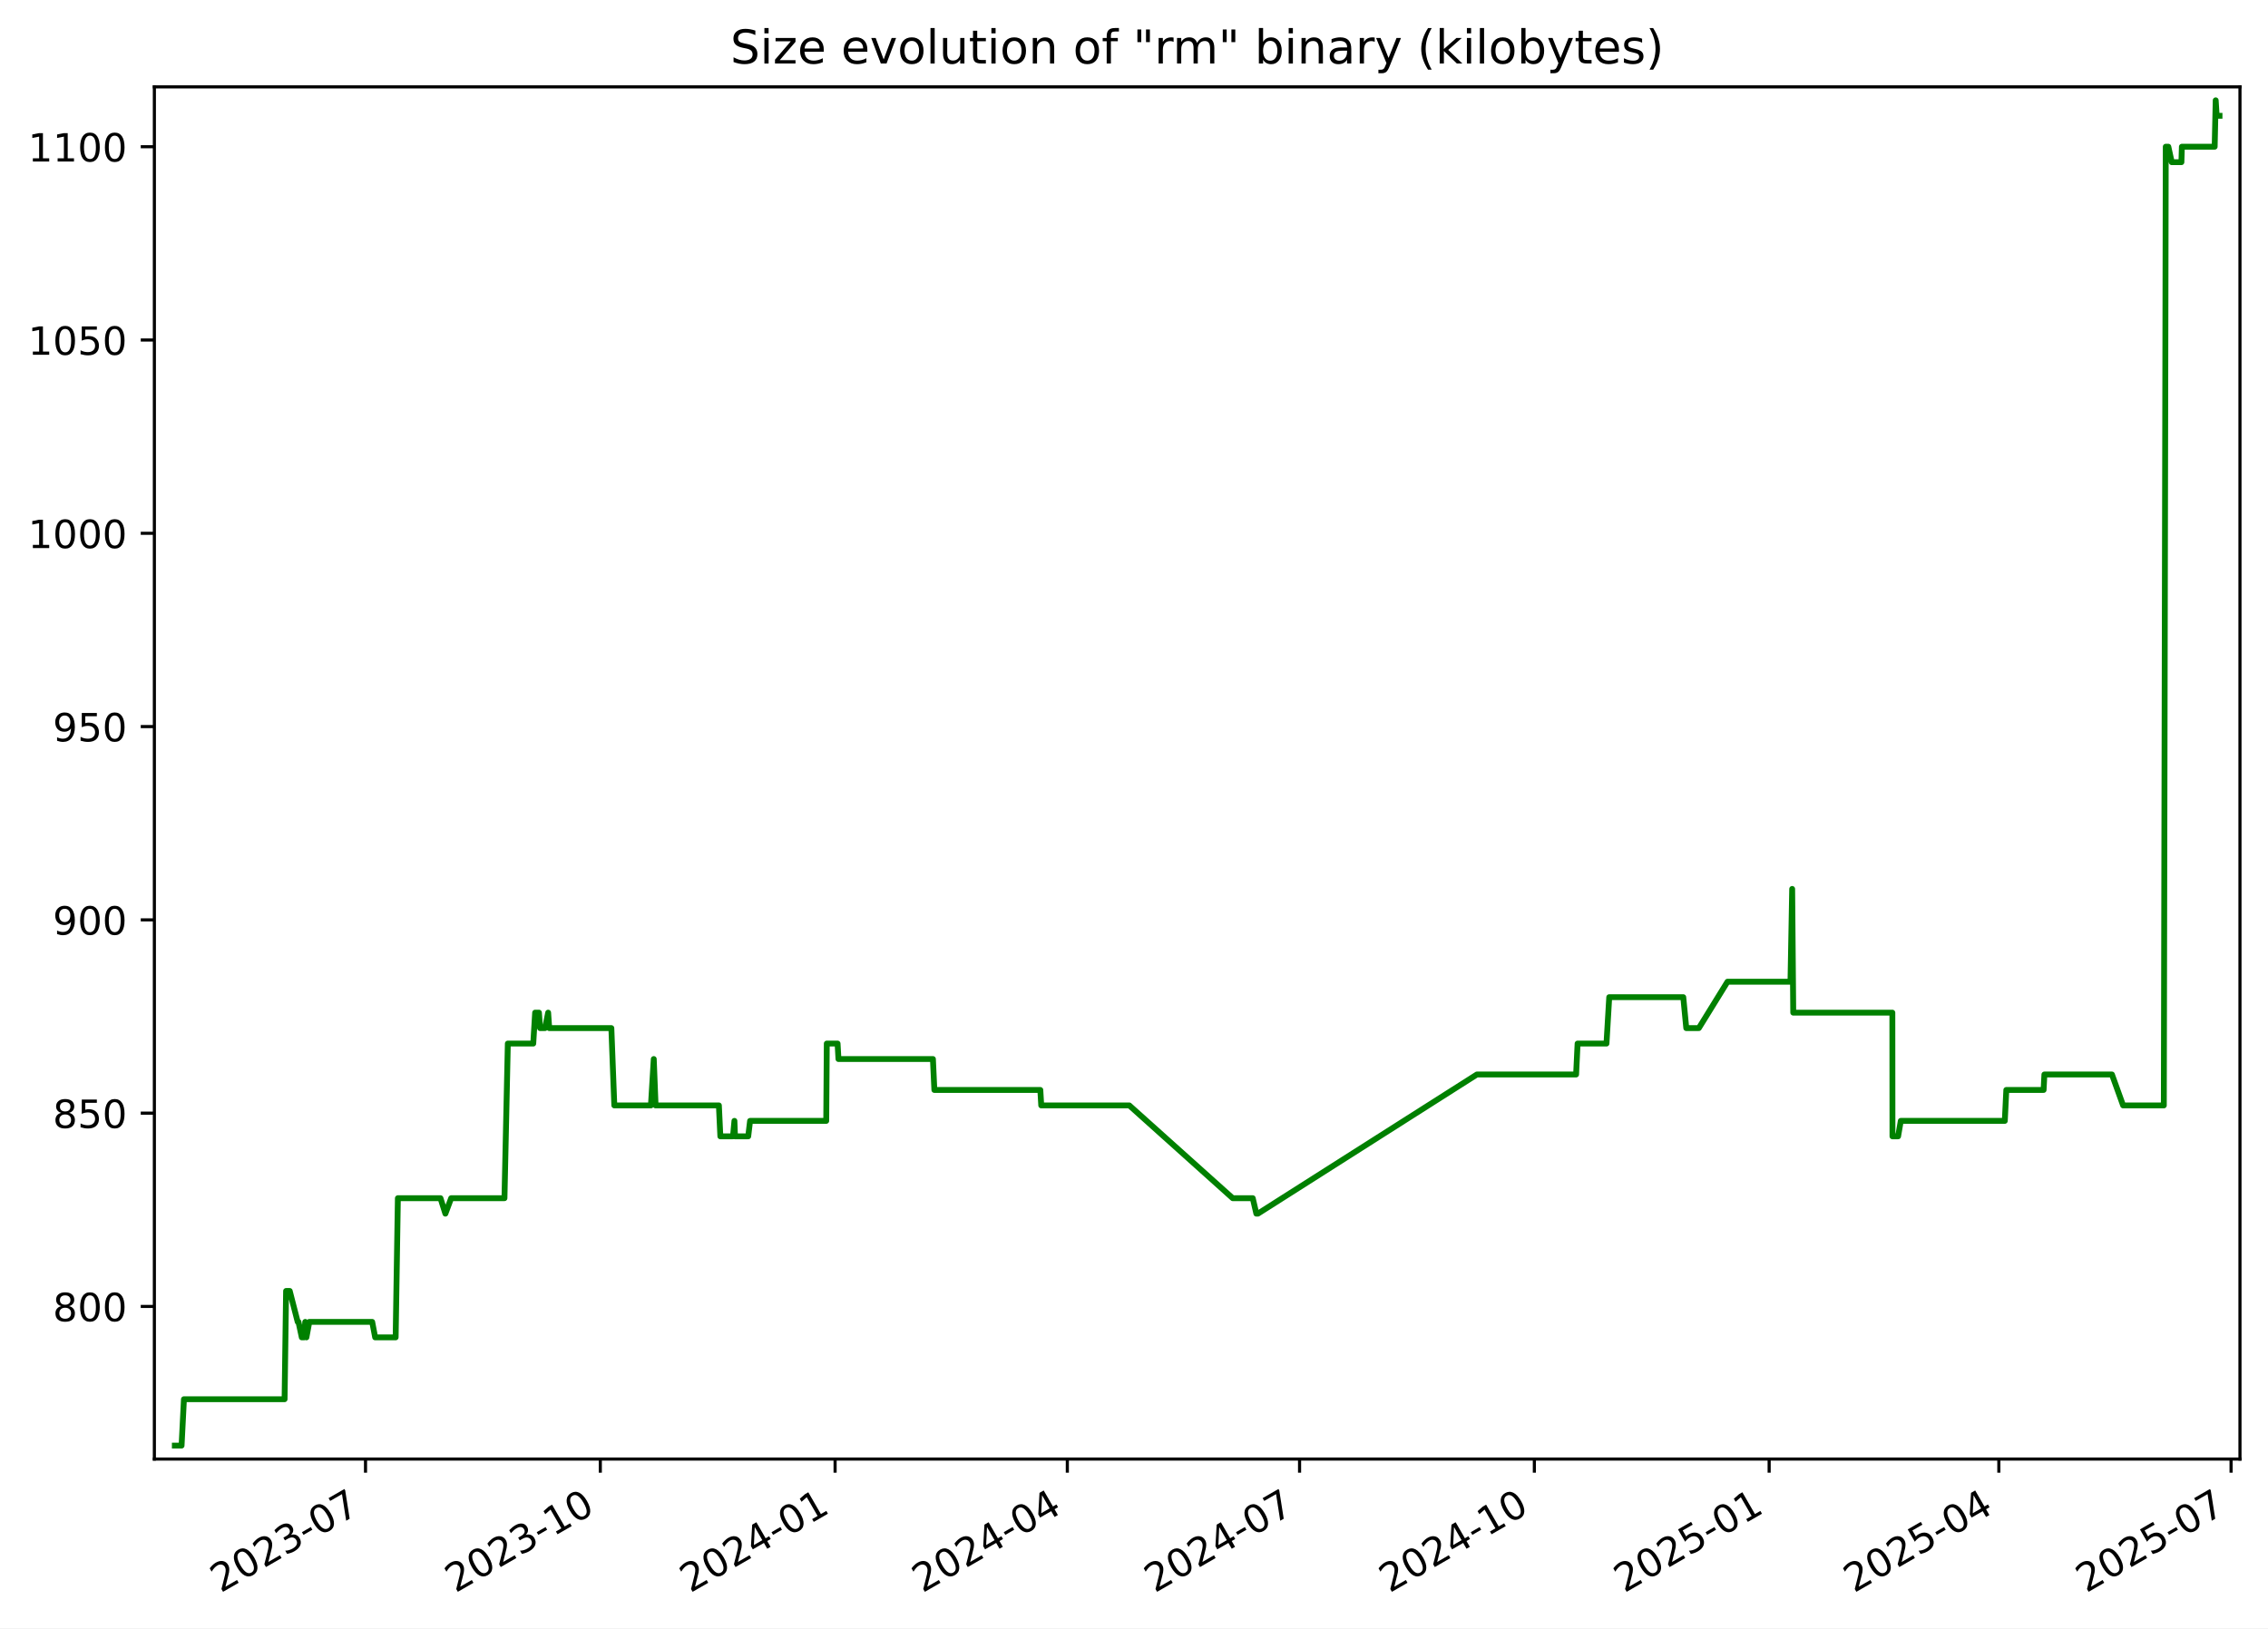
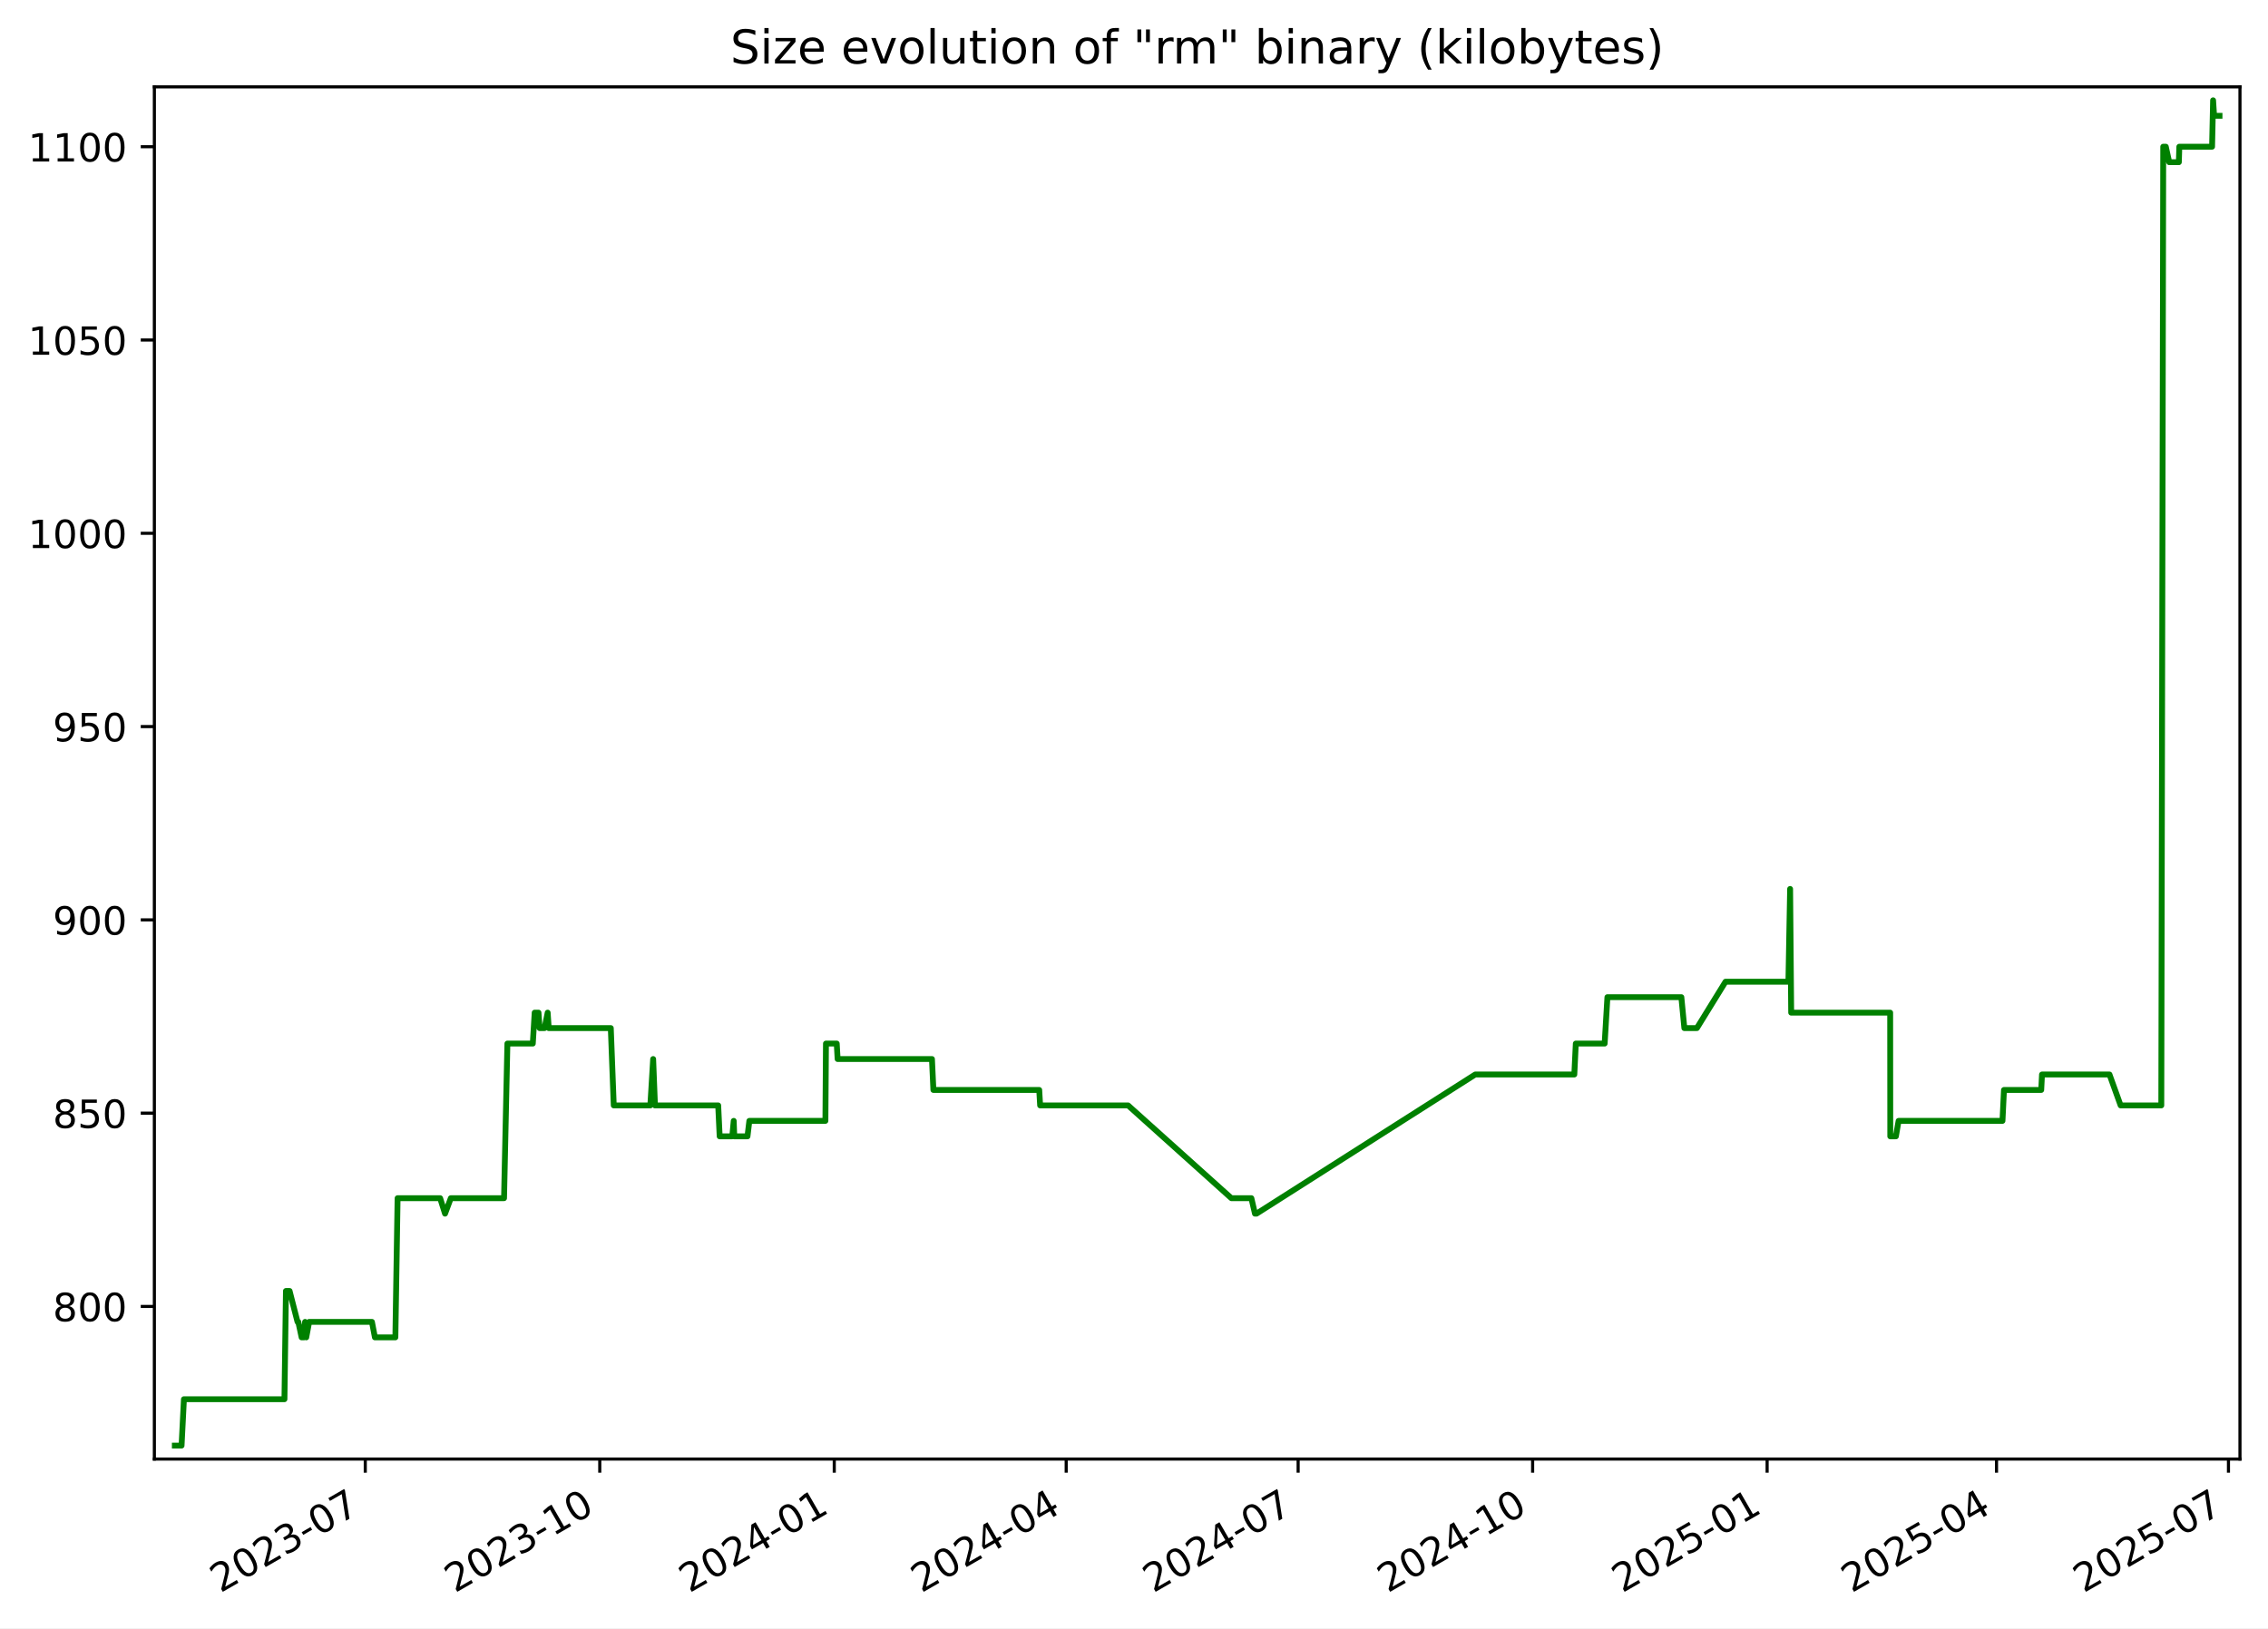
<svg xmlns="http://www.w3.org/2000/svg" xmlns:xlink="http://www.w3.org/1999/xlink" width="582.53pt" height="418.303pt" viewBox="0 0 582.53 418.303" version="1.1">
  <defs>
    <style type="text/css">*{stroke-linejoin: round; stroke-linecap: butt}</style>
  </defs>
  <g id="figure_1">
    <g id="patch_1">
      <path d="M -0 418.303  L 582.53 418.303  L 582.53 0  L -0 0  z " style="fill: #ffffff" />
    </g>
    <g id="axes_1">
      <g id="patch_2">
        <path d="M 39.65 374.83  L 575.33 374.83  L 575.33 22.318  L 39.65 22.318  z " style="fill: #ffffff" />
      </g>
      <g id="matplotlib.axis_1">
        <g id="xtick_1">
          <g id="line2d_1">
            <defs>
-               <path id="m0a7acd56d9" d="M 0 0  L 0 3.5  " style="stroke: #000000; stroke-width: 0.8" />
+               <path id="mbc4c6091d2" d="M 0 0  L 0 3.5  " style="stroke: #000000; stroke-width: 0.8" />
            </defs>
            <g>
-               <use xlink:href="#m0a7acd56d9" x="93.881" y="374.83" style="stroke: #000000; stroke-width: 0.8" />
+               <use xlink:href="#mbc4c6091d2" x="93.818" y="374.83" style="stroke: #000000; stroke-width: 0.8" />
            </g>
          </g>
          <g id="text_1">
-             <g transform="translate(56.6558 409.302) rotate(-30) scale(0.1 -0.1)">
+             <g transform="translate(56.59344 409.302) rotate(-30) scale(0.1 -0.1)">
              <defs>
                <path id="DejaVuSans-32" d="M 1228 531  L 3431 531  L 3431 0  L 469 0  L 469 531  Q 828 903 1448 1529  Q 2069 2156 2228 2338  Q 2531 2678 2651 2914  Q 2772 3150 2772 3378  Q 2772 3750 2511 3984  Q 2250 4219 1831 4219  Q 1534 4219 1204 4116  Q 875 4013 500 3803  L 500 4441  Q 881 4594 1212 4672  Q 1544 4750 1819 4750  Q 2544 4750 2975 4387  Q 3406 4025 3406 3419  Q 3406 3131 3298 2873  Q 3191 2616 2906 2266  Q 2828 2175 2409 1742  Q 1991 1309 1228 531  z " transform="scale(0.015625)" />
                <path id="DejaVuSans-30" d="M 2034 4250  Q 1547 4250 1301 3770  Q 1056 3291 1056 2328  Q 1056 1369 1301 889  Q 1547 409 2034 409  Q 2525 409 2770 889  Q 3016 1369 3016 2328  Q 3016 3291 2770 3770  Q 2525 4250 2034 4250  z M 2034 4750  Q 2819 4750 3233 4129  Q 3647 3509 3647 2328  Q 3647 1150 3233 529  Q 2819 -91 2034 -91  Q 1250 -91 836 529  Q 422 1150 422 2328  Q 422 3509 836 4129  Q 1250 4750 2034 4750  z " transform="scale(0.015625)" />
                <path id="DejaVuSans-33" d="M 2597 2516  Q 3050 2419 3304 2112  Q 3559 1806 3559 1356  Q 3559 666 3084 287  Q 2609 -91 1734 -91  Q 1441 -91 1130 -33  Q 819 25 488 141  L 488 750  Q 750 597 1062 519  Q 1375 441 1716 441  Q 2309 441 2620 675  Q 2931 909 2931 1356  Q 2931 1769 2642 2001  Q 2353 2234 1838 2234  L 1294 2234  L 1294 2753  L 1863 2753  Q 2328 2753 2575 2939  Q 2822 3125 2822 3475  Q 2822 3834 2567 4026  Q 2313 4219 1838 4219  Q 1578 4219 1281 4162  Q 984 4106 628 3988  L 628 4550  Q 988 4650 1302 4700  Q 1616 4750 1894 4750  Q 2613 4750 3031 4423  Q 3450 4097 3450 3541  Q 3450 3153 3228 2886  Q 3006 2619 2597 2516  z " transform="scale(0.015625)" />
                <path id="DejaVuSans-2d" d="M 313 2009  L 1997 2009  L 1997 1497  L 313 1497  L 313 2009  z " transform="scale(0.015625)" />
                <path id="DejaVuSans-37" d="M 525 4666  L 3525 4666  L 3525 4397  L 1831 0  L 1172 0  L 2766 4134  L 525 4134  L 525 4666  z " transform="scale(0.015625)" />
              </defs>
              <use xlink:href="#DejaVuSans-32" />
              <use xlink:href="#DejaVuSans-30" x="63.623" />
              <use xlink:href="#DejaVuSans-32" x="127.246" />
              <use xlink:href="#DejaVuSans-33" x="190.869" />
              <use xlink:href="#DejaVuSans-2d" x="254.492" />
              <use xlink:href="#DejaVuSans-30" x="290.576" />
              <use xlink:href="#DejaVuSans-37" x="354.199" />
            </g>
          </g>
        </g>
        <g id="xtick_2">
          <g id="line2d_2">
            <g>
-               <use xlink:href="#m0a7acd56d9" x="154.186" y="374.83" style="stroke: #000000; stroke-width: 0.8" />
+               <use xlink:href="#mbc4c6091d2" x="154.047" y="374.83" style="stroke: #000000; stroke-width: 0.8" />
            </g>
          </g>
          <g id="text_2">
-             <g transform="translate(116.9612 409.302) rotate(-30) scale(0.1 -0.1)">
+             <g transform="translate(116.8221 409.302) rotate(-30) scale(0.1 -0.1)">
              <defs>
                <path id="DejaVuSans-31" d="M 794 531  L 1825 531  L 1825 4091  L 703 3866  L 703 4441  L 1819 4666  L 2450 4666  L 2450 531  L 3481 531  L 3481 0  L 794 0  L 794 531  z " transform="scale(0.015625)" />
              </defs>
              <use xlink:href="#DejaVuSans-32" />
              <use xlink:href="#DejaVuSans-30" x="63.623" />
              <use xlink:href="#DejaVuSans-32" x="127.246" />
              <use xlink:href="#DejaVuSans-33" x="190.869" />
              <use xlink:href="#DejaVuSans-2d" x="254.492" />
              <use xlink:href="#DejaVuSans-31" x="290.576" />
              <use xlink:href="#DejaVuSans-30" x="354.199" />
            </g>
          </g>
        </g>
        <g id="xtick_3">
          <g id="line2d_3">
            <g>
-               <use xlink:href="#m0a7acd56d9" x="214.491" y="374.83" style="stroke: #000000; stroke-width: 0.8" />
+               <use xlink:href="#mbc4c6091d2" x="214.276" y="374.83" style="stroke: #000000; stroke-width: 0.8" />
            </g>
          </g>
          <g id="text_3">
-             <g transform="translate(177.2666 409.302) rotate(-30) scale(0.1 -0.1)">
+             <g transform="translate(177.0507 409.302) rotate(-30) scale(0.1 -0.1)">
              <defs>
                <path id="DejaVuSans-34" d="M 2419 4116  L 825 1625  L 2419 1625  L 2419 4116  z M 2253 4666  L 3047 4666  L 3047 1625  L 3713 1625  L 3713 1100  L 3047 1100  L 3047 0  L 2419 0  L 2419 1100  L 313 1100  L 313 1709  L 2253 4666  z " transform="scale(0.015625)" />
              </defs>
              <use xlink:href="#DejaVuSans-32" />
              <use xlink:href="#DejaVuSans-30" x="63.623" />
              <use xlink:href="#DejaVuSans-32" x="127.246" />
              <use xlink:href="#DejaVuSans-34" x="190.869" />
              <use xlink:href="#DejaVuSans-2d" x="254.492" />
              <use xlink:href="#DejaVuSans-30" x="290.576" />
              <use xlink:href="#DejaVuSans-31" x="354.199" />
            </g>
          </g>
        </g>
        <g id="xtick_4">
          <g id="line2d_4">
            <g>
-               <use xlink:href="#m0a7acd56d9" x="274.141" y="374.83" style="stroke: #000000; stroke-width: 0.8" />
+               <use xlink:href="#mbc4c6091d2" x="273.849" y="374.83" style="stroke: #000000; stroke-width: 0.8" />
            </g>
          </g>
          <g id="text_4">
-             <g transform="translate(236.9165 409.302) rotate(-30) scale(0.1 -0.1)">
+             <g transform="translate(236.6247 409.302) rotate(-30) scale(0.1 -0.1)">
              <use xlink:href="#DejaVuSans-32" />
              <use xlink:href="#DejaVuSans-30" x="63.623" />
              <use xlink:href="#DejaVuSans-32" x="127.246" />
              <use xlink:href="#DejaVuSans-34" x="190.869" />
              <use xlink:href="#DejaVuSans-2d" x="254.492" />
              <use xlink:href="#DejaVuSans-30" x="290.576" />
              <use xlink:href="#DejaVuSans-34" x="354.199" />
            </g>
          </g>
        </g>
        <g id="xtick_5">
          <g id="line2d_5">
            <g>
-               <use xlink:href="#m0a7acd56d9" x="333.791" y="374.83" style="stroke: #000000; stroke-width: 0.8" />
+               <use xlink:href="#mbc4c6091d2" x="333.423" y="374.83" style="stroke: #000000; stroke-width: 0.8" />
            </g>
          </g>
          <g id="text_5">
-             <g transform="translate(296.5664 409.302) rotate(-30) scale(0.1 -0.1)">
+             <g transform="translate(296.1986 409.302) rotate(-30) scale(0.1 -0.1)">
              <use xlink:href="#DejaVuSans-32" />
              <use xlink:href="#DejaVuSans-30" x="63.623" />
              <use xlink:href="#DejaVuSans-32" x="127.246" />
              <use xlink:href="#DejaVuSans-34" x="190.869" />
              <use xlink:href="#DejaVuSans-2d" x="254.492" />
              <use xlink:href="#DejaVuSans-30" x="290.576" />
              <use xlink:href="#DejaVuSans-37" x="354.199" />
            </g>
          </g>
        </g>
        <g id="xtick_6">
          <g id="line2d_6">
            <g>
-               <use xlink:href="#m0a7acd56d9" x="394.097" y="374.83" style="stroke: #000000; stroke-width: 0.8" />
+               <use xlink:href="#mbc4c6091d2" x="393.652" y="374.83" style="stroke: #000000; stroke-width: 0.8" />
            </g>
          </g>
          <g id="text_6">
-             <g transform="translate(356.8719 409.302) rotate(-30) scale(0.1 -0.1)">
+             <g transform="translate(356.4273 409.302) rotate(-30) scale(0.1 -0.1)">
              <use xlink:href="#DejaVuSans-32" />
              <use xlink:href="#DejaVuSans-30" x="63.623" />
              <use xlink:href="#DejaVuSans-32" x="127.246" />
              <use xlink:href="#DejaVuSans-34" x="190.869" />
              <use xlink:href="#DejaVuSans-2d" x="254.492" />
              <use xlink:href="#DejaVuSans-31" x="290.576" />
              <use xlink:href="#DejaVuSans-30" x="354.199" />
            </g>
          </g>
        </g>
        <g id="xtick_7">
          <g id="line2d_7">
            <g>
-               <use xlink:href="#m0a7acd56d9" x="454.402" y="374.83" style="stroke: #000000; stroke-width: 0.8" />
+               <use xlink:href="#mbc4c6091d2" x="453.881" y="374.83" style="stroke: #000000; stroke-width: 0.8" />
            </g>
          </g>
          <g id="text_7">
-             <g transform="translate(417.1773 409.302) rotate(-30) scale(0.1 -0.1)">
+             <g transform="translate(416.6559 409.302) rotate(-30) scale(0.1 -0.1)">
              <defs>
                <path id="DejaVuSans-35" d="M 691 4666  L 3169 4666  L 3169 4134  L 1269 4134  L 1269 2991  Q 1406 3038 1543 3061  Q 1681 3084 1819 3084  Q 2600 3084 3056 2656  Q 3513 2228 3513 1497  Q 3513 744 3044 326  Q 2575 -91 1722 -91  Q 1428 -91 1123 -41  Q 819 9 494 109  L 494 744  Q 775 591 1075 516  Q 1375 441 1709 441  Q 2250 441 2565 725  Q 2881 1009 2881 1497  Q 2881 1984 2565 2268  Q 2250 2553 1709 2553  Q 1456 2553 1204 2497  Q 953 2441 691 2322  L 691 4666  z " transform="scale(0.015625)" />
              </defs>
              <use xlink:href="#DejaVuSans-32" />
              <use xlink:href="#DejaVuSans-30" x="63.623" />
              <use xlink:href="#DejaVuSans-32" x="127.246" />
              <use xlink:href="#DejaVuSans-35" x="190.869" />
              <use xlink:href="#DejaVuSans-2d" x="254.492" />
              <use xlink:href="#DejaVuSans-30" x="290.576" />
              <use xlink:href="#DejaVuSans-31" x="354.199" />
            </g>
          </g>
        </g>
        <g id="xtick_8">
          <g id="line2d_8">
            <g>
-               <use xlink:href="#m0a7acd56d9" x="513.397" y="374.83" style="stroke: #000000; stroke-width: 0.8" />
+               <use xlink:href="#mbc4c6091d2" x="512.8" y="374.83" style="stroke: #000000; stroke-width: 0.8" />
            </g>
          </g>
          <g id="text_8">
-             <g transform="translate(476.1717 409.302) rotate(-30) scale(0.1 -0.1)">
+             <g transform="translate(475.5752 409.302) rotate(-30) scale(0.1 -0.1)">
              <use xlink:href="#DejaVuSans-32" />
              <use xlink:href="#DejaVuSans-30" x="63.623" />
              <use xlink:href="#DejaVuSans-32" x="127.246" />
              <use xlink:href="#DejaVuSans-35" x="190.869" />
              <use xlink:href="#DejaVuSans-2d" x="254.492" />
              <use xlink:href="#DejaVuSans-30" x="290.576" />
              <use xlink:href="#DejaVuSans-34" x="354.199" />
            </g>
          </g>
        </g>
        <g id="xtick_9">
          <g id="line2d_9">
            <g>
-               <use xlink:href="#m0a7acd56d9" x="573.046" y="374.83" style="stroke: #000000; stroke-width: 0.8" />
+               <use xlink:href="#mbc4c6091d2" x="572.374" y="374.83" style="stroke: #000000; stroke-width: 0.8" />
            </g>
          </g>
          <g id="text_9">
-             <g transform="translate(535.8216 409.302) rotate(-30) scale(0.1 -0.1)">
+             <g transform="translate(535.1492 409.302) rotate(-30) scale(0.1 -0.1)">
              <use xlink:href="#DejaVuSans-32" />
              <use xlink:href="#DejaVuSans-30" x="63.623" />
              <use xlink:href="#DejaVuSans-32" x="127.246" />
              <use xlink:href="#DejaVuSans-35" x="190.869" />
              <use xlink:href="#DejaVuSans-2d" x="254.492" />
              <use xlink:href="#DejaVuSans-30" x="290.576" />
              <use xlink:href="#DejaVuSans-37" x="354.199" />
            </g>
          </g>
        </g>
      </g>
      <g id="matplotlib.axis_2">
        <g id="ytick_1">
          <g id="line2d_10">
            <defs>
-               <path id="m9b24e2dd73" d="M 0 0  L -3.5 0  " style="stroke: #000000; stroke-width: 0.8" />
+               <path id="m0c2a840a92" d="M 0 0  L -3.5 0  " style="stroke: #000000; stroke-width: 0.8" />
            </defs>
            <g>
-               <use xlink:href="#m9b24e2dd73" x="39.65" y="335.622" style="stroke: #000000; stroke-width: 0.8" />
+               <use xlink:href="#m0c2a840a92" x="39.65" y="335.622" style="stroke: #000000; stroke-width: 0.8" />
            </g>
          </g>
          <g id="text_10">
            <g transform="translate(13.5625 339.4216) scale(0.1 -0.1)">
              <defs>
                <path id="DejaVuSans-38" d="M 2034 2216  Q 1584 2216 1326 1975  Q 1069 1734 1069 1313  Q 1069 891 1326 650  Q 1584 409 2034 409  Q 2484 409 2743 651  Q 3003 894 3003 1313  Q 3003 1734 2745 1975  Q 2488 2216 2034 2216  z M 1403 2484  Q 997 2584 770 2862  Q 544 3141 544 3541  Q 544 4100 942 4425  Q 1341 4750 2034 4750  Q 2731 4750 3128 4425  Q 3525 4100 3525 3541  Q 3525 3141 3298 2862  Q 3072 2584 2669 2484  Q 3125 2378 3379 2068  Q 3634 1759 3634 1313  Q 3634 634 3220 271  Q 2806 -91 2034 -91  Q 1263 -91 848 271  Q 434 634 434 1313  Q 434 1759 690 2068  Q 947 2378 1403 2484  z M 1172 3481  Q 1172 3119 1398 2916  Q 1625 2713 2034 2713  Q 2441 2713 2670 2916  Q 2900 3119 2900 3481  Q 2900 3844 2670 4047  Q 2441 4250 2034 4250  Q 1625 4250 1398 4047  Q 1172 3844 1172 3481  z " transform="scale(0.015625)" />
              </defs>
              <use xlink:href="#DejaVuSans-38" />
              <use xlink:href="#DejaVuSans-30" x="63.623" />
              <use xlink:href="#DejaVuSans-30" x="127.246" />
            </g>
          </g>
        </g>
        <g id="ytick_2">
          <g id="line2d_11">
            <g>
-               <use xlink:href="#m9b24e2dd73" x="39.65" y="285.967" style="stroke: #000000; stroke-width: 0.8" />
+               <use xlink:href="#m0c2a840a92" x="39.65" y="285.967" style="stroke: #000000; stroke-width: 0.8" />
            </g>
          </g>
          <g id="text_11">
            <g transform="translate(13.5625 289.7664) scale(0.1 -0.1)">
              <use xlink:href="#DejaVuSans-38" />
              <use xlink:href="#DejaVuSans-35" x="63.623" />
              <use xlink:href="#DejaVuSans-30" x="127.246" />
            </g>
          </g>
        </g>
        <g id="ytick_3">
          <g id="line2d_12">
            <g>
-               <use xlink:href="#m9b24e2dd73" x="39.65" y="236.312" style="stroke: #000000; stroke-width: 0.8" />
+               <use xlink:href="#m0c2a840a92" x="39.65" y="236.312" style="stroke: #000000; stroke-width: 0.8" />
            </g>
          </g>
          <g id="text_12">
            <g transform="translate(13.5625 240.1113) scale(0.1 -0.1)">
              <defs>
                <path id="DejaVuSans-39" d="M 703 97  L 703 672  Q 941 559 1184 500  Q 1428 441 1663 441  Q 2288 441 2617 861  Q 2947 1281 2994 2138  Q 2813 1869 2534 1725  Q 2256 1581 1919 1581  Q 1219 1581 811 2004  Q 403 2428 403 3163  Q 403 3881 828 4315  Q 1253 4750 1959 4750  Q 2769 4750 3195 4129  Q 3622 3509 3622 2328  Q 3622 1225 3098 567  Q 2575 -91 1691 -91  Q 1453 -91 1209 -44  Q 966 3 703 97  z M 1959 2075  Q 2384 2075 2632 2365  Q 2881 2656 2881 3163  Q 2881 3666 2632 3958  Q 2384 4250 1959 4250  Q 1534 4250 1286 3958  Q 1038 3666 1038 3163  Q 1038 2656 1286 2365  Q 1534 2075 1959 2075  z " transform="scale(0.015625)" />
              </defs>
              <use xlink:href="#DejaVuSans-39" />
              <use xlink:href="#DejaVuSans-30" x="63.623" />
              <use xlink:href="#DejaVuSans-30" x="127.246" />
            </g>
          </g>
        </g>
        <g id="ytick_4">
          <g id="line2d_13">
            <g>
-               <use xlink:href="#m9b24e2dd73" x="39.65" y="186.657" style="stroke: #000000; stroke-width: 0.8" />
+               <use xlink:href="#m0c2a840a92" x="39.65" y="186.657" style="stroke: #000000; stroke-width: 0.8" />
            </g>
          </g>
          <g id="text_13">
            <g transform="translate(13.5625 190.4561) scale(0.1 -0.1)">
              <use xlink:href="#DejaVuSans-39" />
              <use xlink:href="#DejaVuSans-35" x="63.623" />
              <use xlink:href="#DejaVuSans-30" x="127.246" />
            </g>
          </g>
        </g>
        <g id="ytick_5">
          <g id="line2d_14">
            <g>
-               <use xlink:href="#m9b24e2dd73" x="39.65" y="137.002" style="stroke: #000000; stroke-width: 0.8" />
+               <use xlink:href="#m0c2a840a92" x="39.65" y="137.002" style="stroke: #000000; stroke-width: 0.8" />
            </g>
          </g>
          <g id="text_14">
            <g transform="translate(7.2 140.8009) scale(0.1 -0.1)">
              <use xlink:href="#DejaVuSans-31" />
              <use xlink:href="#DejaVuSans-30" x="63.623" />
              <use xlink:href="#DejaVuSans-30" x="127.246" />
              <use xlink:href="#DejaVuSans-30" x="190.869" />
            </g>
          </g>
        </g>
        <g id="ytick_6">
          <g id="line2d_15">
            <g>
-               <use xlink:href="#m9b24e2dd73" x="39.65" y="87.347" style="stroke: #000000; stroke-width: 0.8" />
+               <use xlink:href="#m0c2a840a92" x="39.65" y="87.347" style="stroke: #000000; stroke-width: 0.8" />
            </g>
          </g>
          <g id="text_15">
            <g transform="translate(7.2 91.14576) scale(0.1 -0.1)">
              <use xlink:href="#DejaVuSans-31" />
              <use xlink:href="#DejaVuSans-30" x="63.623" />
              <use xlink:href="#DejaVuSans-35" x="127.246" />
              <use xlink:href="#DejaVuSans-30" x="190.869" />
            </g>
          </g>
        </g>
        <g id="ytick_7">
          <g id="line2d_16">
            <g>
-               <use xlink:href="#m9b24e2dd73" x="39.65" y="37.691" style="stroke: #000000; stroke-width: 0.8" />
+               <use xlink:href="#m0c2a840a92" x="39.65" y="37.691" style="stroke: #000000; stroke-width: 0.8" />
            </g>
          </g>
          <g id="text_16">
            <g transform="translate(7.2 41.49059) scale(0.1 -0.1)">
              <use xlink:href="#DejaVuSans-31" />
              <use xlink:href="#DejaVuSans-31" x="63.623" />
              <use xlink:href="#DejaVuSans-30" x="127.246" />
              <use xlink:href="#DejaVuSans-30" x="190.869" />
            </g>
          </g>
        </g>
      </g>
      <g id="line2d_17">
-         <path d="M 44.902 371.374  L 46.637 371.374  L 47.244 359.457  L 73.097 359.457  L 73.481 331.65  L 74.417 331.65  L 76.46 339.595  L 76.661 339.595  L 77.513 343.567  L 78.096 343.567  L 78.403 339.595  L 78.703 343.567  L 79.446 339.595  L 95.599 339.595  L 96.359 343.567  L 101.622 343.567  L 102.193 307.816  L 113.139 307.816  L 114.395 311.788  L 115.881 307.816  L 129.571 307.816  L 130.434 268.091  L 136.966 268.091  L 137.448 260.147  L 138.431 260.147  L 138.71 264.119  L 139.989 264.119  L 140.791 260.147  L 141.062 264.119  L 157.025 264.119  L 157.785 283.981  L 167.192 283.981  L 167.918 272.064  L 168.384 283.981  L 184.646 283.981  L 185.021 291.926  L 188.266 291.926  L 188.635 287.953  L 188.78 291.926  L 192.179 291.926  L 192.655 287.953  L 212.217 287.953  L 212.358 268.091  L 215.131 268.091  L 215.357 272.064  L 239.62 272.064  L 239.988 280.009  L 267.206 280.009  L 267.439 283.981  L 290.057 283.981  L 316.625 307.816  L 321.767 307.816  L 322.69 311.788  L 323.089 311.788  L 379.338 276.036  L 404.818 276.036  L 405.2 268.091  L 412.62 268.091  L 413.329 256.174  L 432.346 256.174  L 433.115 264.119  L 436.343 264.119  L 443.705 252.202  L 459.879 252.202  L 460.316 228.367  L 460.591 260.147  L 486.047 260.147  L 486.074 291.926  L 487.523 291.926  L 488.211 287.953  L 514.93 287.953  L 515.316 280.009  L 524.895 280.009  L 525.095 276.036  L 542.45 276.036  L 545.314 283.981  L 555.775 283.981  L 556.272 37.691  L 556.934 37.691  L 557.809 41.664  L 560.29 41.664  L 560.409 37.691  L 568.833 37.691  L 569.096 25.774  L 569.349 29.747  L 570.078 29.747  L 570.078 29.747  " clip-path="url(#p17d893f911)" style="fill: none; stroke: #008000; stroke-width: 1.5; stroke-linecap: square" />
+         <path d="M 44.902 371.374  L 46.635 371.374  L 47.241 359.457  L 73.061 359.457  L 73.444 331.65  L 74.38 331.65  L 76.42 339.595  L 76.621 339.595  L 77.471 343.567  L 78.054 343.567  L 78.36 339.595  L 78.66 343.567  L 79.402 339.595  L 95.534 339.595  L 96.293 343.567  L 101.55 343.567  L 102.12 307.816  L 113.052 307.816  L 114.307 311.788  L 115.791 307.816  L 129.463 307.816  L 130.325 268.091  L 136.849 268.091  L 137.33 260.147  L 138.312 260.147  L 138.591 264.119  L 139.868 264.119  L 140.669 260.147  L 140.939 264.119  L 156.882 264.119  L 157.641 283.981  L 167.036 283.981  L 167.761 272.064  L 168.227 283.981  L 184.468 283.981  L 184.843 291.926  L 188.083 291.926  L 188.452 287.953  L 188.596 291.926  L 191.991 291.926  L 192.467 287.953  L 212.004 287.953  L 212.145 268.091  L 214.914 268.091  L 215.14 272.064  L 239.372 272.064  L 239.74 280.009  L 266.923 280.009  L 267.155 283.981  L 289.745 283.981  L 316.279 307.816  L 321.414 307.816  L 322.336 311.788  L 322.735 311.788  L 378.912 276.036  L 404.36 276.036  L 404.741 268.091  L 412.152 268.091  L 412.86 256.174  L 431.853 256.174  L 432.621 264.119  L 435.844 264.119  L 443.198 252.202  L 459.351 252.202  L 459.787 228.367  L 460.062 260.147  L 485.486 260.147  L 485.512 291.926  L 486.959 291.926  L 487.647 287.953  L 514.331 287.953  L 514.717 280.009  L 524.284 280.009  L 524.483 276.036  L 541.816 276.036  L 544.677 283.981  L 555.124 283.981  L 555.621 37.691  L 556.282 37.691  L 557.156 41.664  L 559.634 41.664  L 559.753 37.691  L 568.166 37.691  L 568.428 25.774  L 568.681 29.747  L 570.078 29.747  L 570.078 29.747  " clip-path="url(#p58cdbaf5cf)" style="fill: none; stroke: #008000; stroke-width: 1.5; stroke-linecap: square" />
      </g>
      <g id="patch_3">
        <path d="M 39.65 374.83  L 39.65 22.318  " style="fill: none; stroke: #000000; stroke-width: 0.8; stroke-linejoin: miter; stroke-linecap: square" />
      </g>
      <g id="patch_4">
        <path d="M 575.33 374.83  L 575.33 22.318  " style="fill: none; stroke: #000000; stroke-width: 0.8; stroke-linejoin: miter; stroke-linecap: square" />
      </g>
      <g id="patch_5">
        <path d="M 39.65 374.83  L 575.33 374.83  " style="fill: none; stroke: #000000; stroke-width: 0.8; stroke-linejoin: miter; stroke-linecap: square" />
      </g>
      <g id="patch_6">
        <path d="M 39.65 22.318  L 575.33 22.318  " style="fill: none; stroke: #000000; stroke-width: 0.8; stroke-linejoin: miter; stroke-linecap: square" />
      </g>
      <g id="text_17">
        <g transform="translate(187.5884 16.31812) scale(0.12 -0.12)">
          <defs>
            <path id="DejaVuSans-53" d="M 3425 4513  L 3425 3897  Q 3066 4069 2747 4153  Q 2428 4238 2131 4238  Q 1616 4238 1336 4038  Q 1056 3838 1056 3469  Q 1056 3159 1242 3001  Q 1428 2844 1947 2747  L 2328 2669  Q 3034 2534 3370 2195  Q 3706 1856 3706 1288  Q 3706 609 3251 259  Q 2797 -91 1919 -91  Q 1588 -91 1214 -16  Q 841 59 441 206  L 441 856  Q 825 641 1194 531  Q 1563 422 1919 422  Q 2459 422 2753 634  Q 3047 847 3047 1241  Q 3047 1584 2836 1778  Q 2625 1972 2144 2069  L 1759 2144  Q 1053 2284 737 2584  Q 422 2884 422 3419  Q 422 4038 858 4394  Q 1294 4750 2059 4750  Q 2388 4750 2728 4690  Q 3069 4631 3425 4513  z " transform="scale(0.015625)" />
            <path id="DejaVuSans-69" d="M 603 3500  L 1178 3500  L 1178 0  L 603 0  L 603 3500  z M 603 4863  L 1178 4863  L 1178 4134  L 603 4134  L 603 4863  z " transform="scale(0.015625)" />
            <path id="DejaVuSans-7a" d="M 353 3500  L 3084 3500  L 3084 2975  L 922 459  L 3084 459  L 3084 0  L 275 0  L 275 525  L 2438 3041  L 353 3041  L 353 3500  z " transform="scale(0.015625)" />
            <path id="DejaVuSans-65" d="M 3597 1894  L 3597 1613  L 953 1613  Q 991 1019 1311 708  Q 1631 397 2203 397  Q 2534 397 2845 478  Q 3156 559 3463 722  L 3463 178  Q 3153 47 2828 -22  Q 2503 -91 2169 -91  Q 1331 -91 842 396  Q 353 884 353 1716  Q 353 2575 817 3079  Q 1281 3584 2069 3584  Q 2775 3584 3186 3129  Q 3597 2675 3597 1894  z M 3022 2063  Q 3016 2534 2758 2815  Q 2500 3097 2075 3097  Q 1594 3097 1305 2825  Q 1016 2553 972 2059  L 3022 2063  z " transform="scale(0.015625)" />
            <path id="DejaVuSans-20" transform="scale(0.015625)" />
            <path id="DejaVuSans-76" d="M 191 3500  L 800 3500  L 1894 563  L 2988 3500  L 3597 3500  L 2284 0  L 1503 0  L 191 3500  z " transform="scale(0.015625)" />
            <path id="DejaVuSans-6f" d="M 1959 3097  Q 1497 3097 1228 2736  Q 959 2375 959 1747  Q 959 1119 1226 758  Q 1494 397 1959 397  Q 2419 397 2687 759  Q 2956 1122 2956 1747  Q 2956 2369 2687 2733  Q 2419 3097 1959 3097  z M 1959 3584  Q 2709 3584 3137 3096  Q 3566 2609 3566 1747  Q 3566 888 3137 398  Q 2709 -91 1959 -91  Q 1206 -91 779 398  Q 353 888 353 1747  Q 353 2609 779 3096  Q 1206 3584 1959 3584  z " transform="scale(0.015625)" />
            <path id="DejaVuSans-6c" d="M 603 4863  L 1178 4863  L 1178 0  L 603 0  L 603 4863  z " transform="scale(0.015625)" />
            <path id="DejaVuSans-75" d="M 544 1381  L 544 3500  L 1119 3500  L 1119 1403  Q 1119 906 1312 657  Q 1506 409 1894 409  Q 2359 409 2629 706  Q 2900 1003 2900 1516  L 2900 3500  L 3475 3500  L 3475 0  L 2900 0  L 2900 538  Q 2691 219 2414 64  Q 2138 -91 1772 -91  Q 1169 -91 856 284  Q 544 659 544 1381  z M 1991 3584  L 1991 3584  z " transform="scale(0.015625)" />
            <path id="DejaVuSans-74" d="M 1172 4494  L 1172 3500  L 2356 3500  L 2356 3053  L 1172 3053  L 1172 1153  Q 1172 725 1289 603  Q 1406 481 1766 481  L 2356 481  L 2356 0  L 1766 0  Q 1100 0 847 248  Q 594 497 594 1153  L 594 3053  L 172 3053  L 172 3500  L 594 3500  L 594 4494  L 1172 4494  z " transform="scale(0.015625)" />
            <path id="DejaVuSans-6e" d="M 3513 2113  L 3513 0  L 2938 0  L 2938 2094  Q 2938 2591 2744 2837  Q 2550 3084 2163 3084  Q 1697 3084 1428 2787  Q 1159 2491 1159 1978  L 1159 0  L 581 0  L 581 3500  L 1159 3500  L 1159 2956  Q 1366 3272 1645 3428  Q 1925 3584 2291 3584  Q 2894 3584 3203 3211  Q 3513 2838 3513 2113  z " transform="scale(0.015625)" />
            <path id="DejaVuSans-66" d="M 2375 4863  L 2375 4384  L 1825 4384  Q 1516 4384 1395 4259  Q 1275 4134 1275 3809  L 1275 3500  L 2222 3500  L 2222 3053  L 1275 3053  L 1275 0  L 697 0  L 697 3053  L 147 3053  L 147 3500  L 697 3500  L 697 3744  Q 697 4328 969 4595  Q 1241 4863 1831 4863  L 2375 4863  z " transform="scale(0.015625)" />
            <path id="DejaVuSans-22" d="M 1147 4666  L 1147 2931  L 616 2931  L 616 4666  L 1147 4666  z M 2328 4666  L 2328 2931  L 1797 2931  L 1797 4666  L 2328 4666  z " transform="scale(0.015625)" />
            <path id="DejaVuSans-72" d="M 2631 2963  Q 2534 3019 2420 3045  Q 2306 3072 2169 3072  Q 1681 3072 1420 2755  Q 1159 2438 1159 1844  L 1159 0  L 581 0  L 581 3500  L 1159 3500  L 1159 2956  Q 1341 3275 1631 3429  Q 1922 3584 2338 3584  Q 2397 3584 2469 3576  Q 2541 3569 2628 3553  L 2631 2963  z " transform="scale(0.015625)" />
            <path id="DejaVuSans-6d" d="M 3328 2828  Q 3544 3216 3844 3400  Q 4144 3584 4550 3584  Q 5097 3584 5394 3201  Q 5691 2819 5691 2113  L 5691 0  L 5113 0  L 5113 2094  Q 5113 2597 4934 2840  Q 4756 3084 4391 3084  Q 3944 3084 3684 2787  Q 3425 2491 3425 1978  L 3425 0  L 2847 0  L 2847 2094  Q 2847 2600 2669 2842  Q 2491 3084 2119 3084  Q 1678 3084 1418 2786  Q 1159 2488 1159 1978  L 1159 0  L 581 0  L 581 3500  L 1159 3500  L 1159 2956  Q 1356 3278 1631 3431  Q 1906 3584 2284 3584  Q 2666 3584 2933 3390  Q 3200 3197 3328 2828  z " transform="scale(0.015625)" />
            <path id="DejaVuSans-62" d="M 3116 1747  Q 3116 2381 2855 2742  Q 2594 3103 2138 3103  Q 1681 3103 1420 2742  Q 1159 2381 1159 1747  Q 1159 1113 1420 752  Q 1681 391 2138 391  Q 2594 391 2855 752  Q 3116 1113 3116 1747  z M 1159 2969  Q 1341 3281 1617 3432  Q 1894 3584 2278 3584  Q 2916 3584 3314 3078  Q 3713 2572 3713 1747  Q 3713 922 3314 415  Q 2916 -91 2278 -91  Q 1894 -91 1617 61  Q 1341 213 1159 525  L 1159 0  L 581 0  L 581 4863  L 1159 4863  L 1159 2969  z " transform="scale(0.015625)" />
            <path id="DejaVuSans-61" d="M 2194 1759  Q 1497 1759 1228 1600  Q 959 1441 959 1056  Q 959 750 1161 570  Q 1363 391 1709 391  Q 2188 391 2477 730  Q 2766 1069 2766 1631  L 2766 1759  L 2194 1759  z M 3341 1997  L 3341 0  L 2766 0  L 2766 531  Q 2569 213 2275 61  Q 1981 -91 1556 -91  Q 1019 -91 701 211  Q 384 513 384 1019  Q 384 1609 779 1909  Q 1175 2209 1959 2209  L 2766 2209  L 2766 2266  Q 2766 2663 2505 2880  Q 2244 3097 1772 3097  Q 1472 3097 1187 3025  Q 903 2953 641 2809  L 641 3341  Q 956 3463 1253 3523  Q 1550 3584 1831 3584  Q 2591 3584 2966 3190  Q 3341 2797 3341 1997  z " transform="scale(0.015625)" />
            <path id="DejaVuSans-79" d="M 2059 -325  Q 1816 -950 1584 -1140  Q 1353 -1331 966 -1331  L 506 -1331  L 506 -850  L 844 -850  Q 1081 -850 1212 -737  Q 1344 -625 1503 -206  L 1606 56  L 191 3500  L 800 3500  L 1894 763  L 2988 3500  L 3597 3500  L 2059 -325  z " transform="scale(0.015625)" />
            <path id="DejaVuSans-28" d="M 1984 4856  Q 1566 4138 1362 3434  Q 1159 2731 1159 2009  Q 1159 1288 1364 580  Q 1569 -128 1984 -844  L 1484 -844  Q 1016 -109 783 600  Q 550 1309 550 2009  Q 550 2706 781 3412  Q 1013 4119 1484 4856  L 1984 4856  z " transform="scale(0.015625)" />
            <path id="DejaVuSans-6b" d="M 581 4863  L 1159 4863  L 1159 1991  L 2875 3500  L 3609 3500  L 1753 1863  L 3688 0  L 2938 0  L 1159 1709  L 1159 0  L 581 0  L 581 4863  z " transform="scale(0.015625)" />
            <path id="DejaVuSans-73" d="M 2834 3397  L 2834 2853  Q 2591 2978 2328 3040  Q 2066 3103 1784 3103  Q 1356 3103 1142 2972  Q 928 2841 928 2578  Q 928 2378 1081 2264  Q 1234 2150 1697 2047  L 1894 2003  Q 2506 1872 2764 1633  Q 3022 1394 3022 966  Q 3022 478 2636 193  Q 2250 -91 1575 -91  Q 1294 -91 989 -36  Q 684 19 347 128  L 347 722  Q 666 556 975 473  Q 1284 391 1588 391  Q 1994 391 2212 530  Q 2431 669 2431 922  Q 2431 1156 2273 1281  Q 2116 1406 1581 1522  L 1381 1569  Q 847 1681 609 1914  Q 372 2147 372 2553  Q 372 3047 722 3315  Q 1072 3584 1716 3584  Q 2034 3584 2315 3537  Q 2597 3491 2834 3397  z " transform="scale(0.015625)" />
            <path id="DejaVuSans-29" d="M 513 4856  L 1013 4856  Q 1481 4119 1714 3412  Q 1947 2706 1947 2009  Q 1947 1309 1714 600  Q 1481 -109 1013 -844  L 513 -844  Q 928 -128 1133 580  Q 1338 1288 1338 2009  Q 1338 2731 1133 3434  Q 928 4138 513 4856  z " transform="scale(0.015625)" />
          </defs>
          <use xlink:href="#DejaVuSans-53" />
          <use xlink:href="#DejaVuSans-69" x="63.477" />
          <use xlink:href="#DejaVuSans-7a" x="91.26" />
          <use xlink:href="#DejaVuSans-65" x="143.75" />
          <use xlink:href="#DejaVuSans-20" x="205.273" />
          <use xlink:href="#DejaVuSans-65" x="237.061" />
          <use xlink:href="#DejaVuSans-76" x="298.584" />
          <use xlink:href="#DejaVuSans-6f" x="357.764" />
          <use xlink:href="#DejaVuSans-6c" x="418.945" />
          <use xlink:href="#DejaVuSans-75" x="446.729" />
          <use xlink:href="#DejaVuSans-74" x="510.107" />
          <use xlink:href="#DejaVuSans-69" x="549.316" />
          <use xlink:href="#DejaVuSans-6f" x="577.1" />
          <use xlink:href="#DejaVuSans-6e" x="638.281" />
          <use xlink:href="#DejaVuSans-20" x="701.66" />
          <use xlink:href="#DejaVuSans-6f" x="733.447" />
          <use xlink:href="#DejaVuSans-66" x="794.629" />
          <use xlink:href="#DejaVuSans-20" x="829.834" />
          <use xlink:href="#DejaVuSans-22" x="861.621" />
          <use xlink:href="#DejaVuSans-72" x="907.617" />
          <use xlink:href="#DejaVuSans-6d" x="946.98" />
          <use xlink:href="#DejaVuSans-22" x="1044.393" />
          <use xlink:href="#DejaVuSans-20" x="1090.389" />
          <use xlink:href="#DejaVuSans-62" x="1122.176" />
          <use xlink:href="#DejaVuSans-69" x="1185.652" />
          <use xlink:href="#DejaVuSans-6e" x="1213.436" />
          <use xlink:href="#DejaVuSans-61" x="1276.814" />
          <use xlink:href="#DejaVuSans-72" x="1338.094" />
          <use xlink:href="#DejaVuSans-79" x="1379.207" />
          <use xlink:href="#DejaVuSans-20" x="1438.387" />
          <use xlink:href="#DejaVuSans-28" x="1470.174" />
          <use xlink:href="#DejaVuSans-6b" x="1509.188" />
          <use xlink:href="#DejaVuSans-69" x="1567.098" />
          <use xlink:href="#DejaVuSans-6c" x="1594.881" />
          <use xlink:href="#DejaVuSans-6f" x="1622.664" />
          <use xlink:href="#DejaVuSans-62" x="1683.846" />
          <use xlink:href="#DejaVuSans-79" x="1747.322" />
          <use xlink:href="#DejaVuSans-74" x="1806.502" />
          <use xlink:href="#DejaVuSans-65" x="1845.711" />
          <use xlink:href="#DejaVuSans-73" x="1907.234" />
          <use xlink:href="#DejaVuSans-29" x="1959.334" />
        </g>
      </g>
    </g>
  </g>
  <defs>
-     <clipPath id="p17d893f911">
+     <clipPath id="p58cdbaf5cf">
      <rect x="39.65" y="22.318" width="535.68" height="352.512" />
    </clipPath>
  </defs>
</svg>
